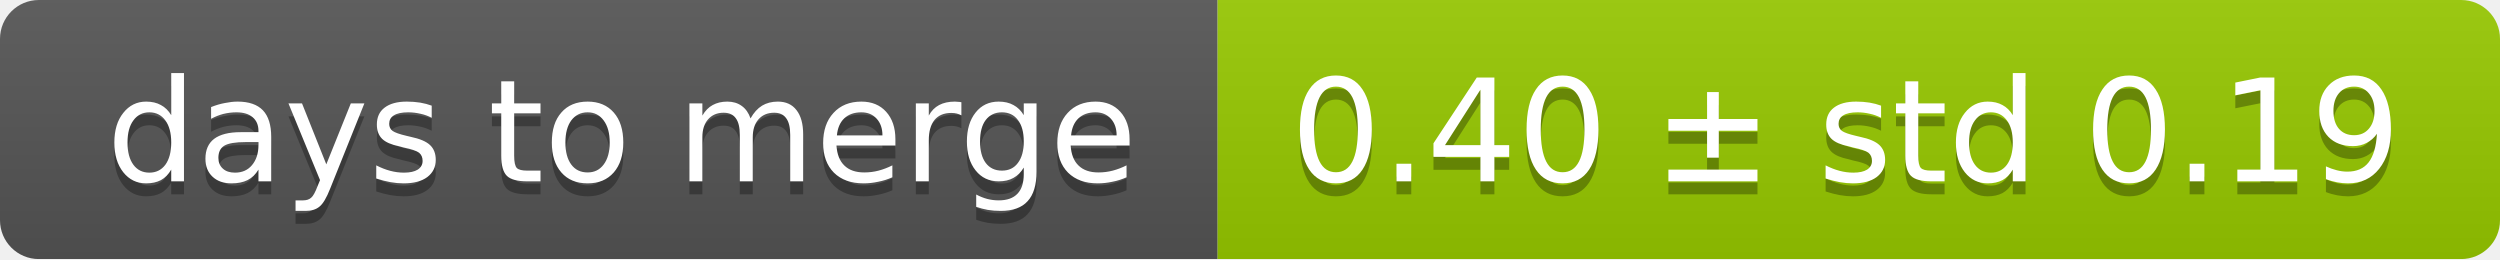
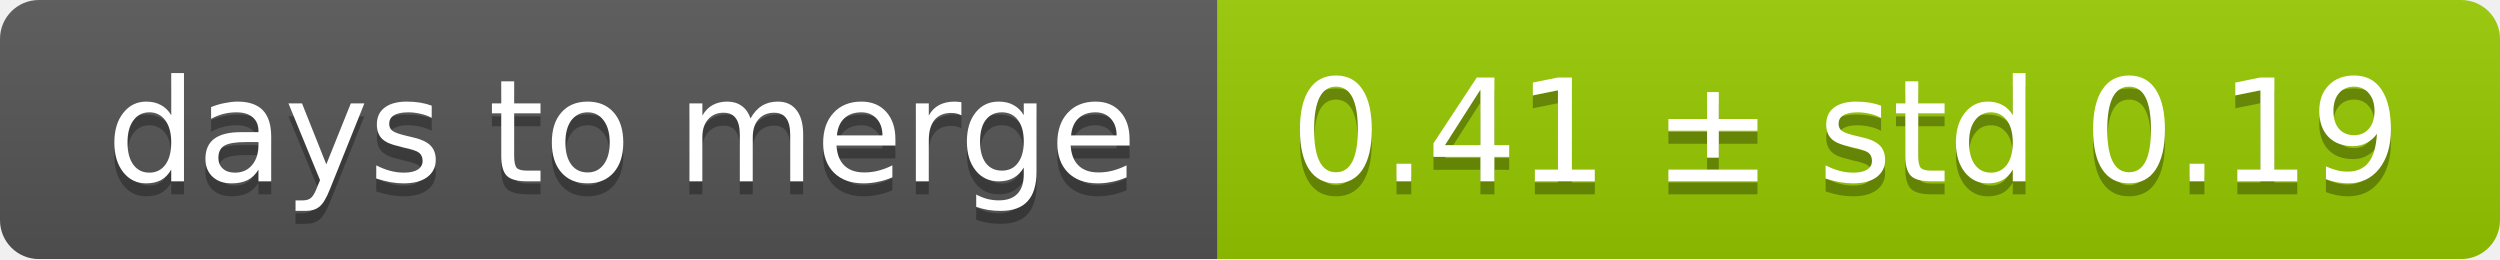
<svg xmlns="http://www.w3.org/2000/svg" width="193" height="20">
  <linearGradient id="smooth" x2="0" y2="100%">
    <stop offset="0" stop-color="#bbb" stop-opacity=".1" />
    <stop offset="1" stop-opacity=".1" />
  </linearGradient>
  <mask id="round">
    <rect width="193" height="20" rx="3" fill="#fff" />
  </mask>
  <g mask="url(#round)">
    <rect width="94" height="20" fill="#555" />
    <rect x="94" width="99" height="20" fill="#97ca00" />
    <rect width="193" height="20" fill="url(#smooth)" />
  </g>
  <g fill="#fff" text-anchor="middle" font-family="DejaVu Sans,Verdana,Geneva,sans-serif" font-size="11">
    <text x="48" y="15" fill="#010101" fill-opacity=".3">days to merge</text>
    <text x="48" y="14">days to merge</text>
-     <text x="142.5" y="15" fill="#010101" fill-opacity=".3">0.40 ± std 0.19</text>
-     <text x="142.5" y="14">0.40 ± std 0.19</text>
+     <text x="142.5" y="15" fill="#010101" fill-opacity=".3">0.41 ± std 0.19</text>
+     <text x="142.5" y="14">0.41 ± std 0.19</text>
  </g>
</svg>
